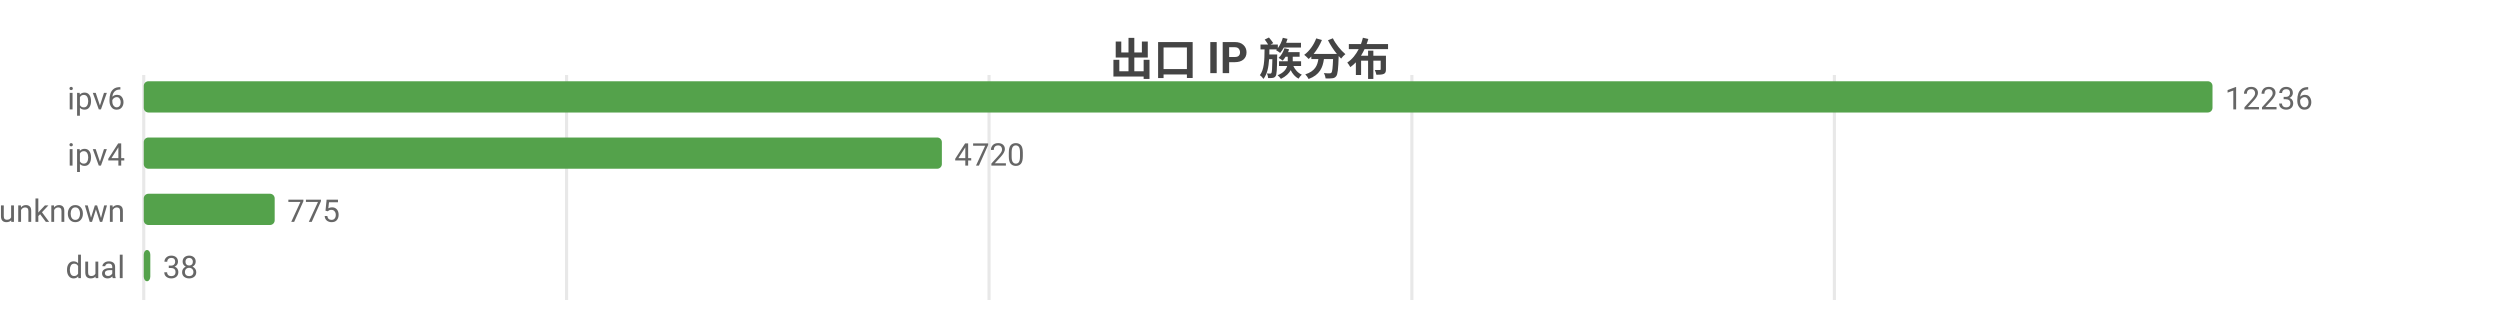
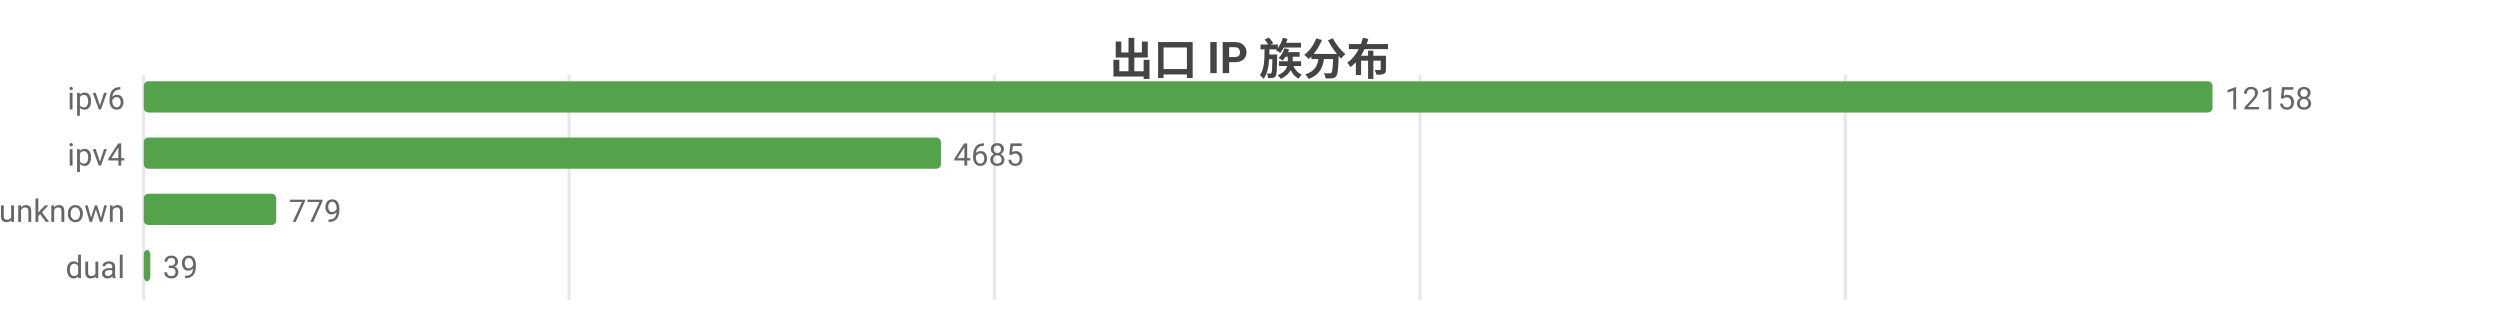
<svg xmlns="http://www.w3.org/2000/svg" width="800" height="104" viewBox="0 0 800 104">
  <rect width="800" height="104" fill="#ffffff" />
  <style>text{font-family:system-ui,-apple-system,'Segoe UI',Roboto,'PingFang SC','Microsoft YaHei','Noto Sans CJK SC',sans-serif}.g{stroke:#e8e8e8;stroke-width:1}.a{stroke:#999;stroke-width:1}.t{font-size:10px;fill:#666}.m{font-size:10px;text-anchor:middle;fill:#666}.e{font-size:10px;text-anchor:end;fill:#666}.l{font-size:11px;fill:#333}.tt{font-size:14px;font-weight:600;text-anchor:middle;fill:#444}.em{font-size:13px;text-anchor:middle;fill:#999}</style>
  <text class="tt" x="400.0" y="24">出口 IP 族分布</text>
  <line class="g" x1="46" y1="24" x2="46" y2="96" />
-   <line class="g" x1="181.3" y1="24" x2="181.3" y2="96" />
-   <line class="g" x1="316.5" y1="24" x2="316.5" y2="96" />
-   <line class="g" x1="451.8" y1="24" x2="451.8" y2="96" />
-   <line class="g" x1="587.0" y1="24" x2="587.0" y2="96" />
+   <line class="g" x1="182.1" y1="24" x2="182.1" y2="96" />
+   <line class="g" x1="318.2" y1="24" x2="318.2" y2="96" />
+   <line class="g" x1="454.4" y1="24" x2="454.4" y2="96" />
+   <line class="g" x1="590.5" y1="24" x2="590.5" y2="96" />
  <text class="e" x="40" y="35">ipv6</text>
  <rect x="46" y="26" width="662" height="10" fill="#54a24b" rx="1.5" />
-   <text class="t" x="712" y="35">12236</text>
+   <text class="t" x="712" y="35">12158</text>
  <text class="e" x="40" y="53">ipv4</text>
-   <rect x="46" y="44" width="255.4" height="10" fill="#54a24b" rx="1.5" />
-   <text class="t" x="305.4" y="53">4720</text>
+   <rect x="46" y="44" width="255.1" height="10" fill="#54a24b" rx="1.5" />
+   <text class="t" x="305.1" y="53">4685</text>
  <text class="e" x="40" y="71">unknown</text>
-   <rect x="46" y="62" width="41.9" height="10" fill="#54a24b" rx="1.5" />
-   <text class="t" x="91.9" y="71">775</text>
+   <rect x="46" y="62" width="42.4" height="10" fill="#54a24b" rx="1.5" />
+   <text class="t" x="92.4" y="71">779</text>
  <text class="e" x="40" y="89">dual</text>
  <rect x="46" y="80" width="2.1" height="10" fill="#54a24b" rx="1.5" />
-   <text class="t" x="52.1" y="89">38</text>
+   <text class="t" x="52.1" y="89">39</text>
</svg>
